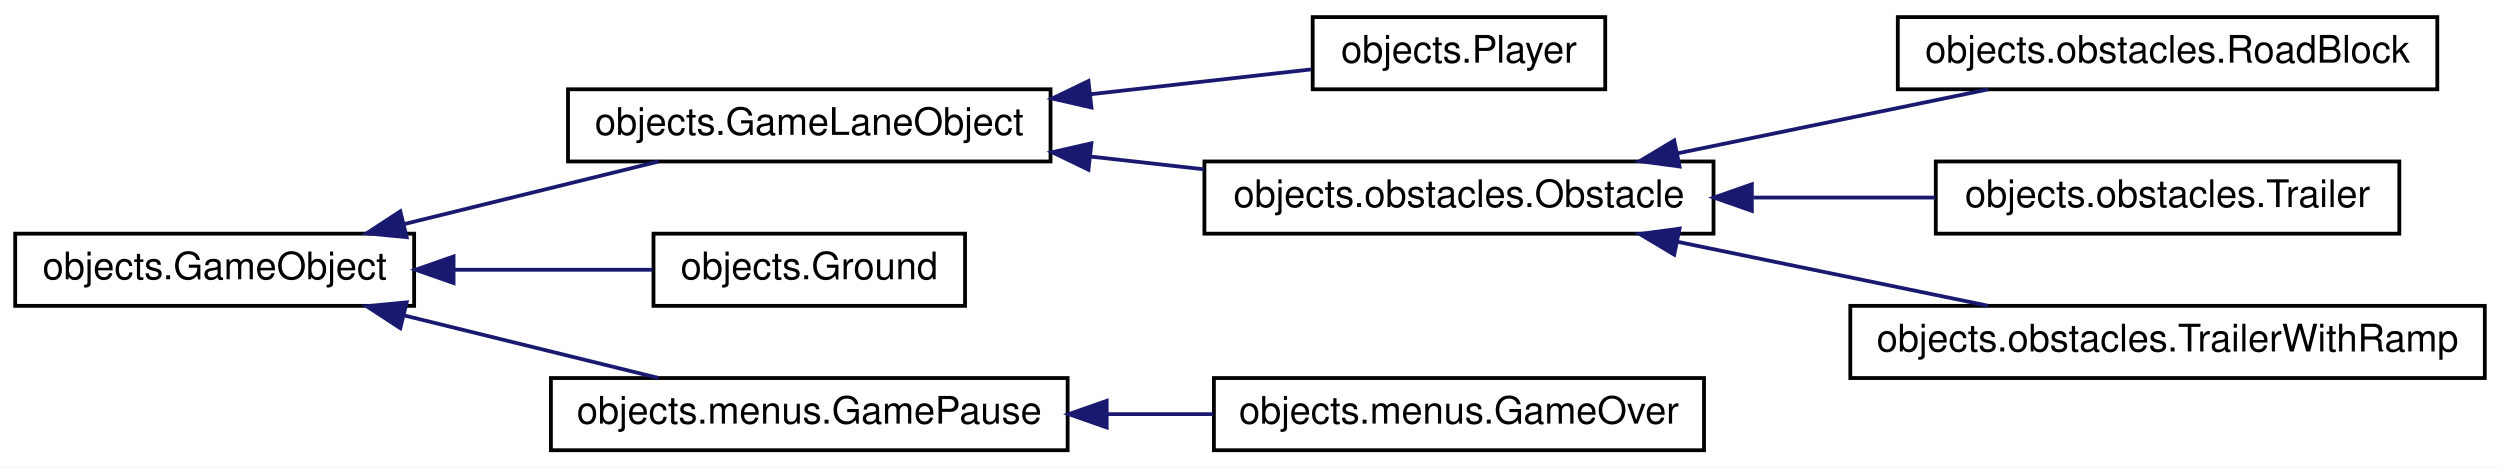
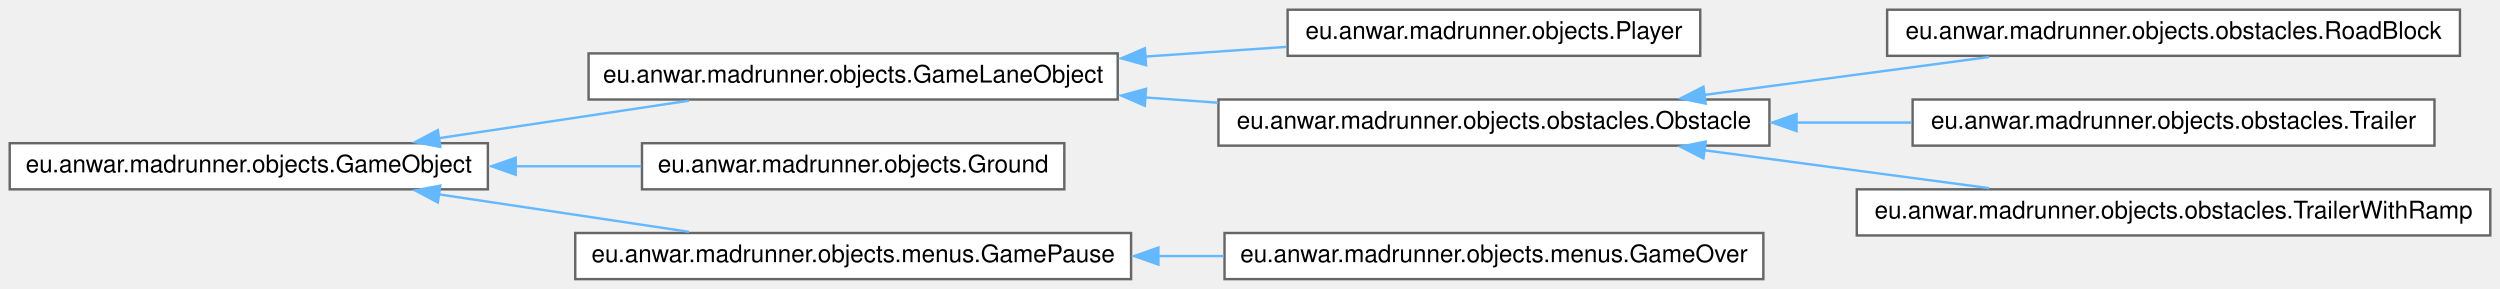
- <svg xmlns="http://www.w3.org/2000/svg" xmlns:xlink="http://www.w3.org/1999/xlink" width="658pt" height="123pt" viewBox="0.00 0.00 658.00 123.00">
-   <g id="graph0" class="graph" transform="scale(1 1) rotate(0) translate(4 119)">
-     <polygon fill="white" stroke="transparent" points="-4,4 -4,-119 654,-119 654,4 -4,4" />
+ <svg xmlns="http://www.w3.org/2000/svg" xmlns:xlink="http://www.w3.org/1999/xlink" width="1030pt" height="119pt" viewBox="0.00 0.00 1030.00 119.00">
+   <g id="graph0" class="graph" transform="scale(1 1) rotate(0) translate(4 115)">
    <g id="node1" class="node">
      <g id="a_node1">
-         <a xlink:href="classobjects_1_1GameObject.html" target="_top" xlink:title=" ">
-           <polygon fill="white" stroke="black" points="0,-38.5 0,-57.5 105,-57.5 105,-38.5 0,-38.5" />
-           <text text-anchor="middle" x="52.5" y="-45.5" font-family="Helvetica,sans-Serif" font-size="10.00">objects.GameObject</text>
+         <a xlink:href="classeu_1_1anwar_1_1madrunner_1_1objects_1_1GameObject.html" target="_top" xlink:title=" ">
+           <polygon fill="white" stroke="#666666" points="197,-56 0,-56 0,-37 197,-37 197,-56" />
+           <text text-anchor="middle" x="98.5" y="-44" font-family="Helvetica,sans-Serif" font-size="10.00">eu.anwar.madrunner.objects.GameObject</text>
        </a>
      </g>
    </g>
    <g id="node2" class="node">
      <g id="a_node2">
-         <a xlink:href="classobjects_1_1GameLaneObject.html" target="_top" xlink:title=" ">
-           <polygon fill="white" stroke="black" points="145.5,-76.5 145.5,-95.5 272.5,-95.5 272.5,-76.5 145.5,-76.5" />
-           <text text-anchor="middle" x="209" y="-83.5" font-family="Helvetica,sans-Serif" font-size="10.00">objects.GameLaneObject</text>
+         <a xlink:href="classeu_1_1anwar_1_1madrunner_1_1objects_1_1GameLaneObject.html" target="_top" xlink:title=" ">
+           <polygon fill="white" stroke="#666666" points="456.5,-93 238.5,-93 238.5,-74 456.5,-74 456.5,-93" />
+           <text text-anchor="middle" x="347.5" y="-81" font-family="Helvetica,sans-Serif" font-size="10.00">eu.anwar.madrunner.objects.GameLaneObject</text>
        </a>
      </g>
    </g>
    <g id="edge1" class="edge">
-       <path fill="none" stroke="midnightblue" d="M102.45,-60.04C124.04,-65.35 149.04,-71.5 169.29,-76.48" />
-       <polygon fill="midnightblue" stroke="midnightblue" points="103.03,-56.58 92.49,-57.59 101.36,-63.38 103.03,-56.58" />
+       <path fill="none" stroke="#63b8ff" d="M176.57,-58.04C209.68,-63 248,-68.75 279.86,-73.52" />
+       <polygon fill="#63b8ff" stroke="#63b8ff" points="177.42,-54.48 167.02,-56.46 176.39,-61.41 177.42,-54.48" />
    </g>
    <g id="node8" class="node">
      <g id="a_node8">
-         <a xlink:href="classobjects_1_1Ground.html" target="_top" xlink:title=" ">
-           <polygon fill="white" stroke="black" points="168,-38.5 168,-57.5 250,-57.5 250,-38.5 168,-38.5" />
-           <text text-anchor="middle" x="209" y="-45.5" font-family="Helvetica,sans-Serif" font-size="10.00">objects.Ground</text>
+         <a xlink:href="classeu_1_1anwar_1_1madrunner_1_1objects_1_1Ground.html" target="_top" xlink:title=" ">
+           <polygon fill="white" stroke="#666666" points="434.5,-56 260.5,-56 260.5,-37 434.5,-37 434.5,-56" />
+           <text text-anchor="middle" x="347.5" y="-44" font-family="Helvetica,sans-Serif" font-size="10.00">eu.anwar.madrunner.objects.Ground</text>
        </a>
      </g>
    </g>
    <g id="edge7" class="edge">
-       <path fill="none" stroke="midnightblue" d="M115.57,-48C133.15,-48 151.82,-48 167.74,-48" />
-       <polygon fill="midnightblue" stroke="midnightblue" points="115.38,-44.5 105.38,-48 115.38,-51.5 115.38,-44.5" />
+       <path fill="none" stroke="#63b8ff" d="M208.25,-46.5C225.65,-46.5 243.45,-46.5 260.23,-46.5" />
+       <polygon fill="#63b8ff" stroke="#63b8ff" points="208.48,-43 198.48,-46.5 208.48,-50 208.48,-43" />
    </g>
    <g id="node9" class="node">
      <g id="a_node9">
-         <a xlink:href="classobjects_1_1menus_1_1GamePause.html" target="_top" xlink:title=" ">
-           <polygon fill="white" stroke="black" points="141,-0.5 141,-19.5 277,-19.5 277,-0.5 141,-0.5" />
-           <text text-anchor="middle" x="209" y="-7.5" font-family="Helvetica,sans-Serif" font-size="10.00">objects.menus.GamePause</text>
+         <a xlink:href="classeu_1_1anwar_1_1madrunner_1_1objects_1_1menus_1_1GamePause.html" target="_top" xlink:title=" ">
+           <polygon fill="white" stroke="#666666" points="462,-19 233,-19 233,0 462,0 462,-19" />
+           <text text-anchor="middle" x="347.5" y="-7" font-family="Helvetica,sans-Serif" font-size="10.00">eu.anwar.madrunner.objects.menus.GamePause</text>
        </a>
      </g>
    </g>
    <g id="edge8" class="edge">
-       <path fill="none" stroke="midnightblue" d="M102.45,-35.96C124.04,-30.65 149.04,-24.5 169.29,-19.52" />
-       <polygon fill="midnightblue" stroke="midnightblue" points="101.36,-32.62 92.49,-38.41 103.03,-39.42 101.36,-32.62" />
+       <path fill="none" stroke="#63b8ff" d="M176.57,-34.96C209.68,-30 248,-24.25 279.86,-19.48" />
+       <polygon fill="#63b8ff" stroke="#63b8ff" points="176.39,-31.59 167.02,-36.54 177.42,-38.52 176.39,-31.59" />
    </g>
    <g id="node3" class="node">
      <g id="a_node3">
-         <a xlink:href="classobjects_1_1Player.html" target="_top" xlink:title=" ">
-           <polygon fill="white" stroke="black" points="341.5,-95.5 341.5,-114.5 418.5,-114.5 418.5,-95.5 341.5,-95.5" />
-           <text text-anchor="middle" x="380" y="-102.5" font-family="Helvetica,sans-Serif" font-size="10.00">objects.Player</text>
+         <a xlink:href="classeu_1_1anwar_1_1madrunner_1_1objects_1_1Player.html" target="_top" xlink:title=" ">
+           <polygon fill="white" stroke="#666666" points="696.5,-111 526.5,-111 526.5,-92 696.5,-92 696.5,-111" />
+           <text text-anchor="middle" x="611.5" y="-99" font-family="Helvetica,sans-Serif" font-size="10.00">eu.anwar.madrunner.objects.Player</text>
        </a>
      </g>
    </g>
    <g id="edge2" class="edge">
-       <path fill="none" stroke="midnightblue" d="M282.98,-94.2C303,-96.46 323.89,-98.8 341.06,-100.73" />
-       <polygon fill="midnightblue" stroke="midnightblue" points="283.26,-90.71 272.93,-93.07 282.48,-97.67 283.26,-90.71" />
+       <path fill="none" stroke="#63b8ff" d="M467.84,-91.7C487.51,-93.05 507.54,-94.43 526.12,-95.7" />
+       <polygon fill="#63b8ff" stroke="#63b8ff" points="468.17,-88.14 457.96,-90.95 467.69,-95.13 468.17,-88.14" />
    </g>
    <g id="node4" class="node">
      <g id="a_node4">
-         <a xlink:href="classobjects_1_1obstacles_1_1Obstacle.html" target="_top" xlink:title=" ">
-           <polygon fill="white" stroke="black" points="313,-57.5 313,-76.5 447,-76.5 447,-57.5 313,-57.5" />
-           <text text-anchor="middle" x="380" y="-64.5" font-family="Helvetica,sans-Serif" font-size="10.00">objects.obstacles.Obstacle</text>
+         <a xlink:href="classeu_1_1anwar_1_1madrunner_1_1objects_1_1obstacles_1_1Obstacle.html" target="_top" xlink:title=" ">
+           <polygon fill="white" stroke="#666666" points="725,-74 498,-74 498,-55 725,-55 725,-74" />
+           <text text-anchor="middle" x="611.5" y="-62" font-family="Helvetica,sans-Serif" font-size="10.00">eu.anwar.madrunner.objects.obstacles.Obstacle</text>
        </a>
      </g>
    </g>
    <g id="edge3" class="edge">
-       <path fill="none" stroke="midnightblue" d="M283.14,-77.78C293.04,-76.66 303.14,-75.53 312.91,-74.43" />
-       <polygon fill="midnightblue" stroke="midnightblue" points="282.48,-74.33 272.93,-78.93 283.26,-81.29 282.48,-74.33" />
+       <path fill="none" stroke="#63b8ff" d="M467.78,-74.85C477.81,-74.12 487.92,-73.39 497.89,-72.67" />
+       <polygon fill="#63b8ff" stroke="#63b8ff" points="467.68,-71.42 457.96,-75.63 468.18,-78.4 467.68,-71.42" />
    </g>
    <g id="node5" class="node">
      <g id="a_node5">
-         <a xlink:href="classobjects_1_1obstacles_1_1RoadBlock.html" target="_top" xlink:title=" ">
-           <polygon fill="white" stroke="black" points="495.5,-95.5 495.5,-114.5 637.5,-114.5 637.5,-95.5 495.5,-95.5" />
-           <text text-anchor="middle" x="566.5" y="-102.5" font-family="Helvetica,sans-Serif" font-size="10.00">objects.obstacles.RoadBlock</text>
+         <a xlink:href="classeu_1_1anwar_1_1madrunner_1_1objects_1_1obstacles_1_1RoadBlock.html" target="_top" xlink:title=" ">
+           <polygon fill="white" stroke="#666666" points="1009.5,-111 773.5,-111 773.5,-92 1009.5,-92 1009.5,-111" />
+           <text text-anchor="middle" x="891.5" y="-99" font-family="Helvetica,sans-Serif" font-size="10.00">eu.anwar.madrunner.objects.obstacles.RoadBlock</text>
        </a>
      </g>
    </g>
    <g id="edge4" class="edge">
-       <path fill="none" stroke="midnightblue" d="M437.37,-78.61C463.61,-84.01 494.44,-90.36 519.28,-95.48" />
-       <polygon fill="midnightblue" stroke="midnightblue" points="438.06,-75.18 427.56,-76.59 436.65,-82.03 438.06,-75.18" />
+       <path fill="none" stroke="#63b8ff" d="M697.79,-75.85C735.39,-80.86 779.17,-86.68 815.5,-91.52" />
+       <polygon fill="#63b8ff" stroke="#63b8ff" points="698.74,-72.31 688.36,-74.46 697.82,-79.25 698.74,-72.31" />
    </g>
    <g id="node6" class="node">
      <g id="a_node6">
-         <a xlink:href="classobjects_1_1obstacles_1_1Trailer.html" target="_top" xlink:title=" ">
-           <polygon fill="white" stroke="black" points="505.5,-57.5 505.5,-76.5 627.5,-76.5 627.5,-57.5 505.5,-57.5" />
-           <text text-anchor="middle" x="566.5" y="-64.5" font-family="Helvetica,sans-Serif" font-size="10.00">objects.obstacles.Trailer</text>
+         <a xlink:href="classeu_1_1anwar_1_1madrunner_1_1objects_1_1obstacles_1_1Trailer.html" target="_top" xlink:title=" ">
+           <polygon fill="white" stroke="#666666" points="999,-74 784,-74 784,-55 999,-55 999,-74" />
+           <text text-anchor="middle" x="891.5" y="-62" font-family="Helvetica,sans-Serif" font-size="10.00">eu.anwar.madrunner.objects.obstacles.Trailer</text>
        </a>
      </g>
    </g>
    <g id="edge5" class="edge">
-       <path fill="none" stroke="midnightblue" d="M457.48,-67C473.47,-67 490.11,-67 505.4,-67" />
-       <polygon fill="midnightblue" stroke="midnightblue" points="457.09,-63.5 447.09,-67 457.09,-70.5 457.09,-63.5" />
+       <path fill="none" stroke="#63b8ff" d="M736.07,-64.5C751.89,-64.5 767.99,-64.5 783.51,-64.5" />
+       <polygon fill="#63b8ff" stroke="#63b8ff" points="736.17,-61 726.17,-64.5 736.17,-68 736.17,-61" />
    </g>
    <g id="node7" class="node">
      <g id="a_node7">
-         <a xlink:href="classobjects_1_1obstacles_1_1TrailerWithRamp.html" target="_top" xlink:title=" ">
-           <polygon fill="white" stroke="black" points="483,-19.5 483,-38.5 650,-38.5 650,-19.5 483,-19.5" />
-           <text text-anchor="middle" x="566.5" y="-26.5" font-family="Helvetica,sans-Serif" font-size="10.00">objects.obstacles.TrailerWithRamp</text>
+         <a xlink:href="classeu_1_1anwar_1_1madrunner_1_1objects_1_1obstacles_1_1TrailerWithRamp.html" target="_top" xlink:title=" ">
+           <polygon fill="white" stroke="#666666" points="1022,-37 761,-37 761,-18 1022,-18 1022,-37" />
+           <text text-anchor="middle" x="891.5" y="-25" font-family="Helvetica,sans-Serif" font-size="10.00">eu.anwar.madrunner.objects.obstacles.TrailerWithRamp</text>
        </a>
      </g>
    </g>
    <g id="edge6" class="edge">
-       <path fill="none" stroke="midnightblue" d="M437.37,-55.39C463.61,-49.99 494.44,-43.64 519.28,-38.52" />
-       <polygon fill="midnightblue" stroke="midnightblue" points="436.65,-51.97 427.56,-57.41 438.06,-58.82 436.65,-51.97" />
+       <path fill="none" stroke="#63b8ff" d="M697.79,-53.15C735.39,-48.14 779.17,-42.32 815.5,-37.48" />
+       <polygon fill="#63b8ff" stroke="#63b8ff" points="697.82,-49.75 688.36,-54.54 698.74,-56.69 697.82,-49.75" />
    </g>
    <g id="node10" class="node">
      <g id="a_node10">
-         <a xlink:href="classobjects_1_1menus_1_1GameOver.html" target="_top" xlink:title=" ">
-           <polygon fill="white" stroke="black" points="315.5,-0.5 315.5,-19.5 444.5,-19.5 444.5,-0.5 315.5,-0.5" />
-           <text text-anchor="middle" x="380" y="-7.5" font-family="Helvetica,sans-Serif" font-size="10.00">objects.menus.GameOver</text>
+         <a xlink:href="classeu_1_1anwar_1_1madrunner_1_1objects_1_1menus_1_1GameOver.html" target="_top" xlink:title=" ">
+           <polygon fill="white" stroke="#666666" points="722.5,-19 500.5,-19 500.5,0 722.5,0 722.5,-19" />
+           <text text-anchor="middle" x="611.5" y="-7" font-family="Helvetica,sans-Serif" font-size="10.00">eu.anwar.madrunner.objects.menus.GameOver</text>
        </a>
      </g>
    </g>
    <g id="edge9" class="edge">
-       <path fill="none" stroke="midnightblue" d="M287.34,-10C296.68,-10 306.14,-10 315.25,-10" />
-       <polygon fill="midnightblue" stroke="midnightblue" points="287.28,-6.5 277.28,-10 287.28,-13.5 287.28,-6.5" />
+       <path fill="none" stroke="#63b8ff" d="M473.21,-9.5C482.21,-9.5 491.24,-9.5 500.15,-9.5" />
+       <polygon fill="#63b8ff" stroke="#63b8ff" points="473.27,-6 463.27,-9.5 473.27,-13 473.27,-6" />
    </g>
  </g>
</svg>
